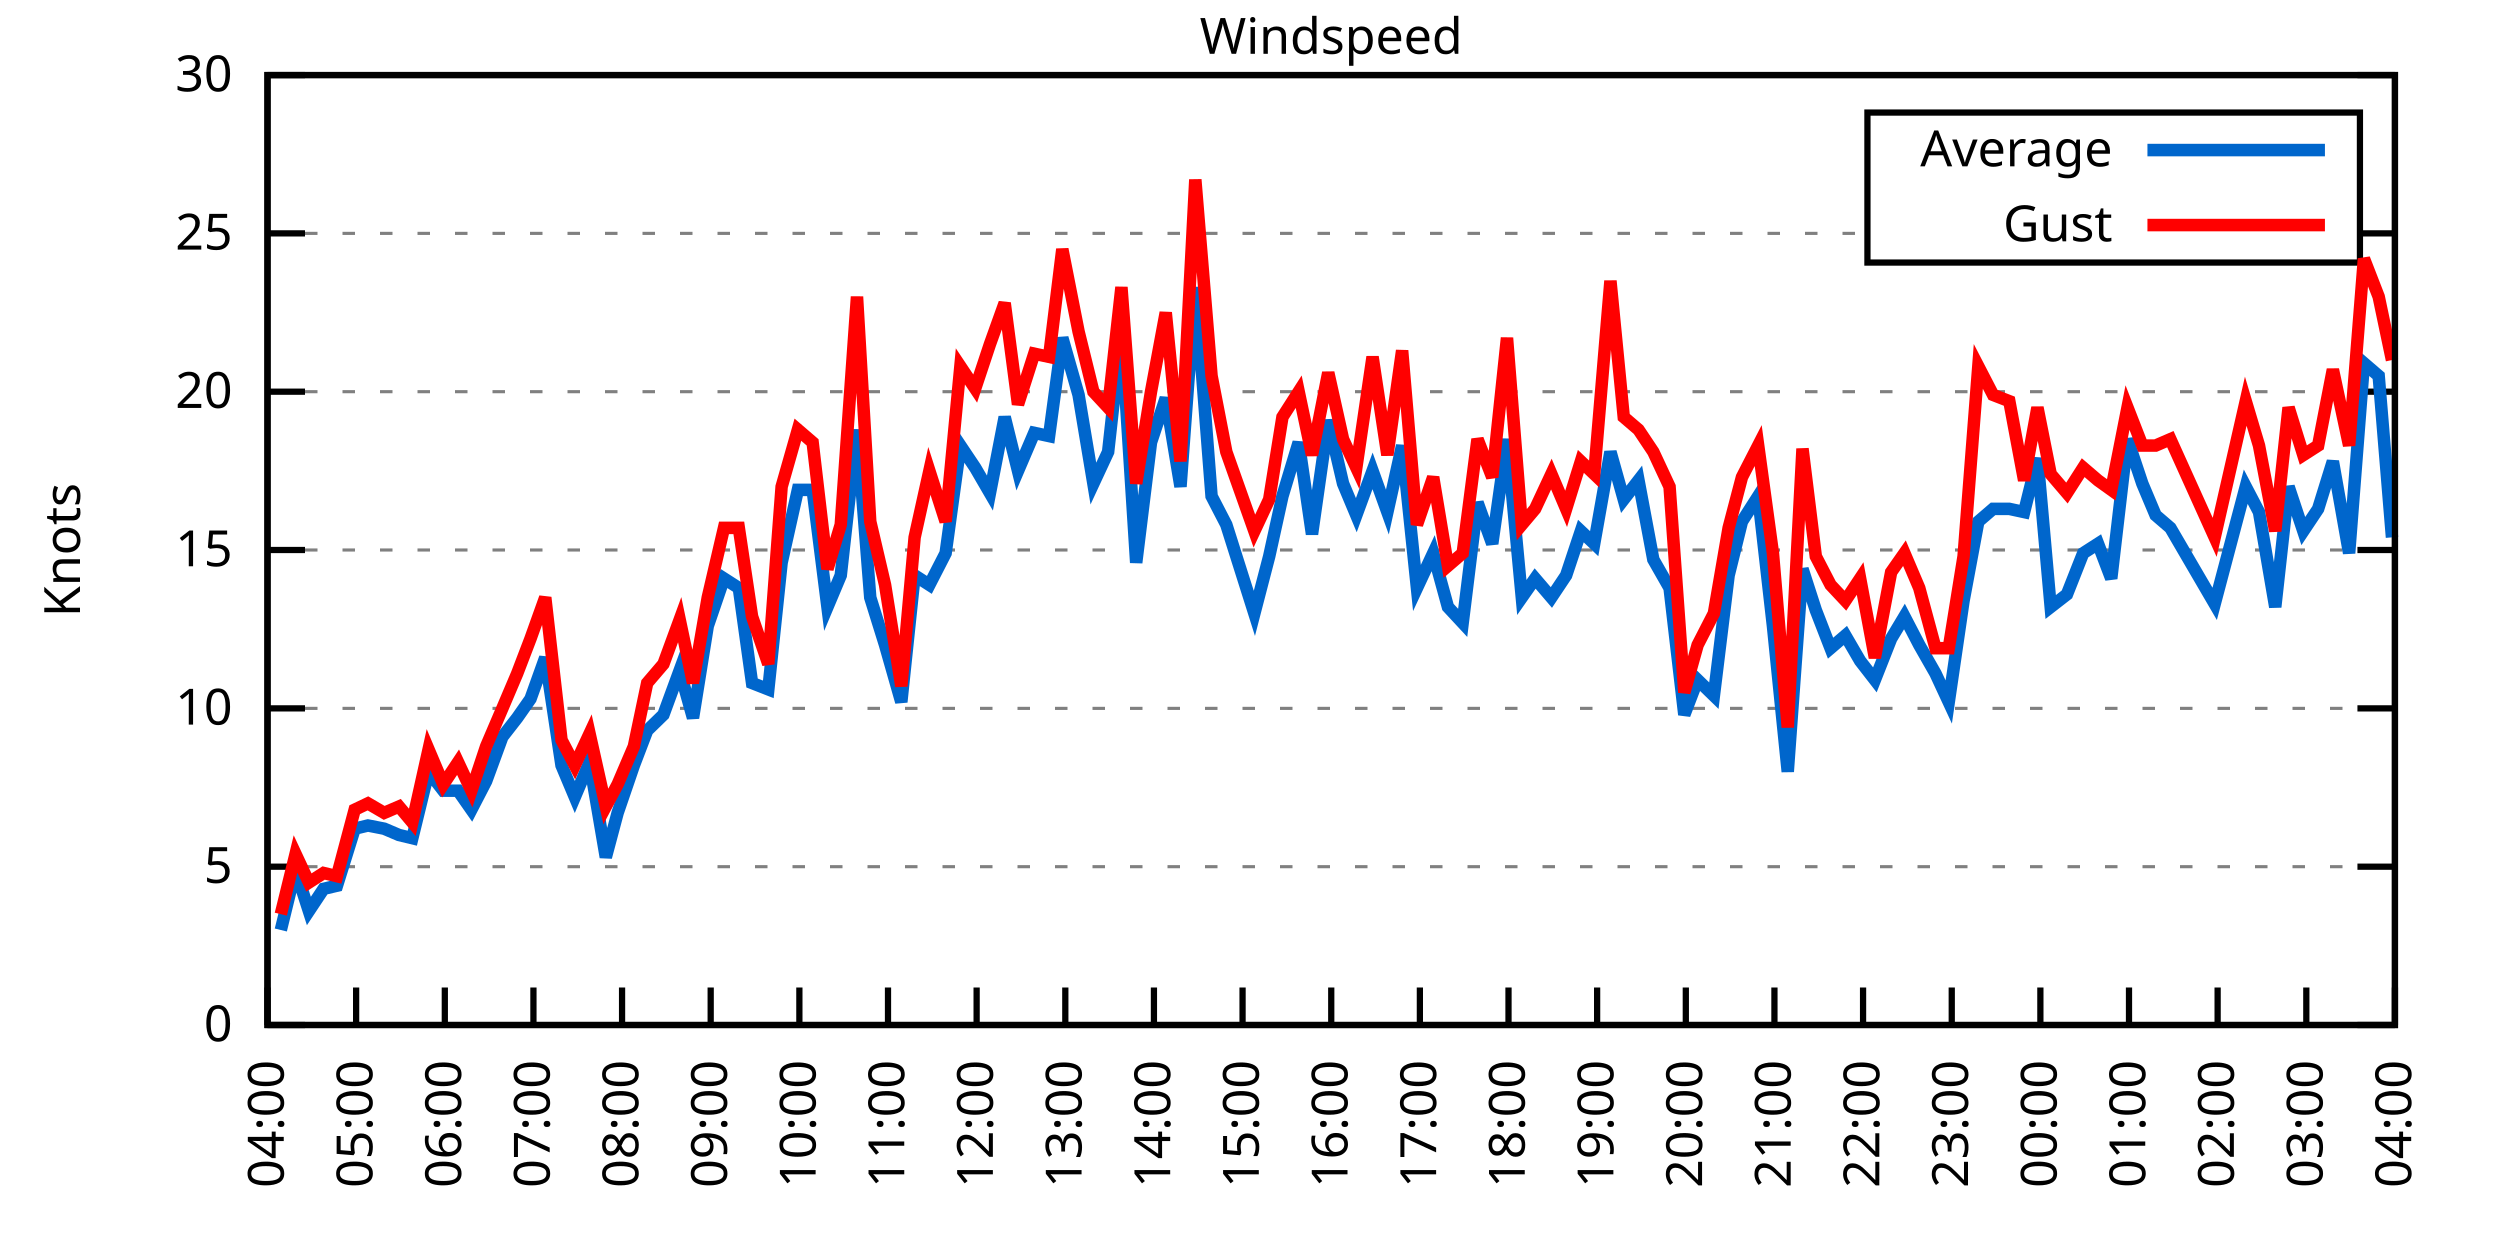
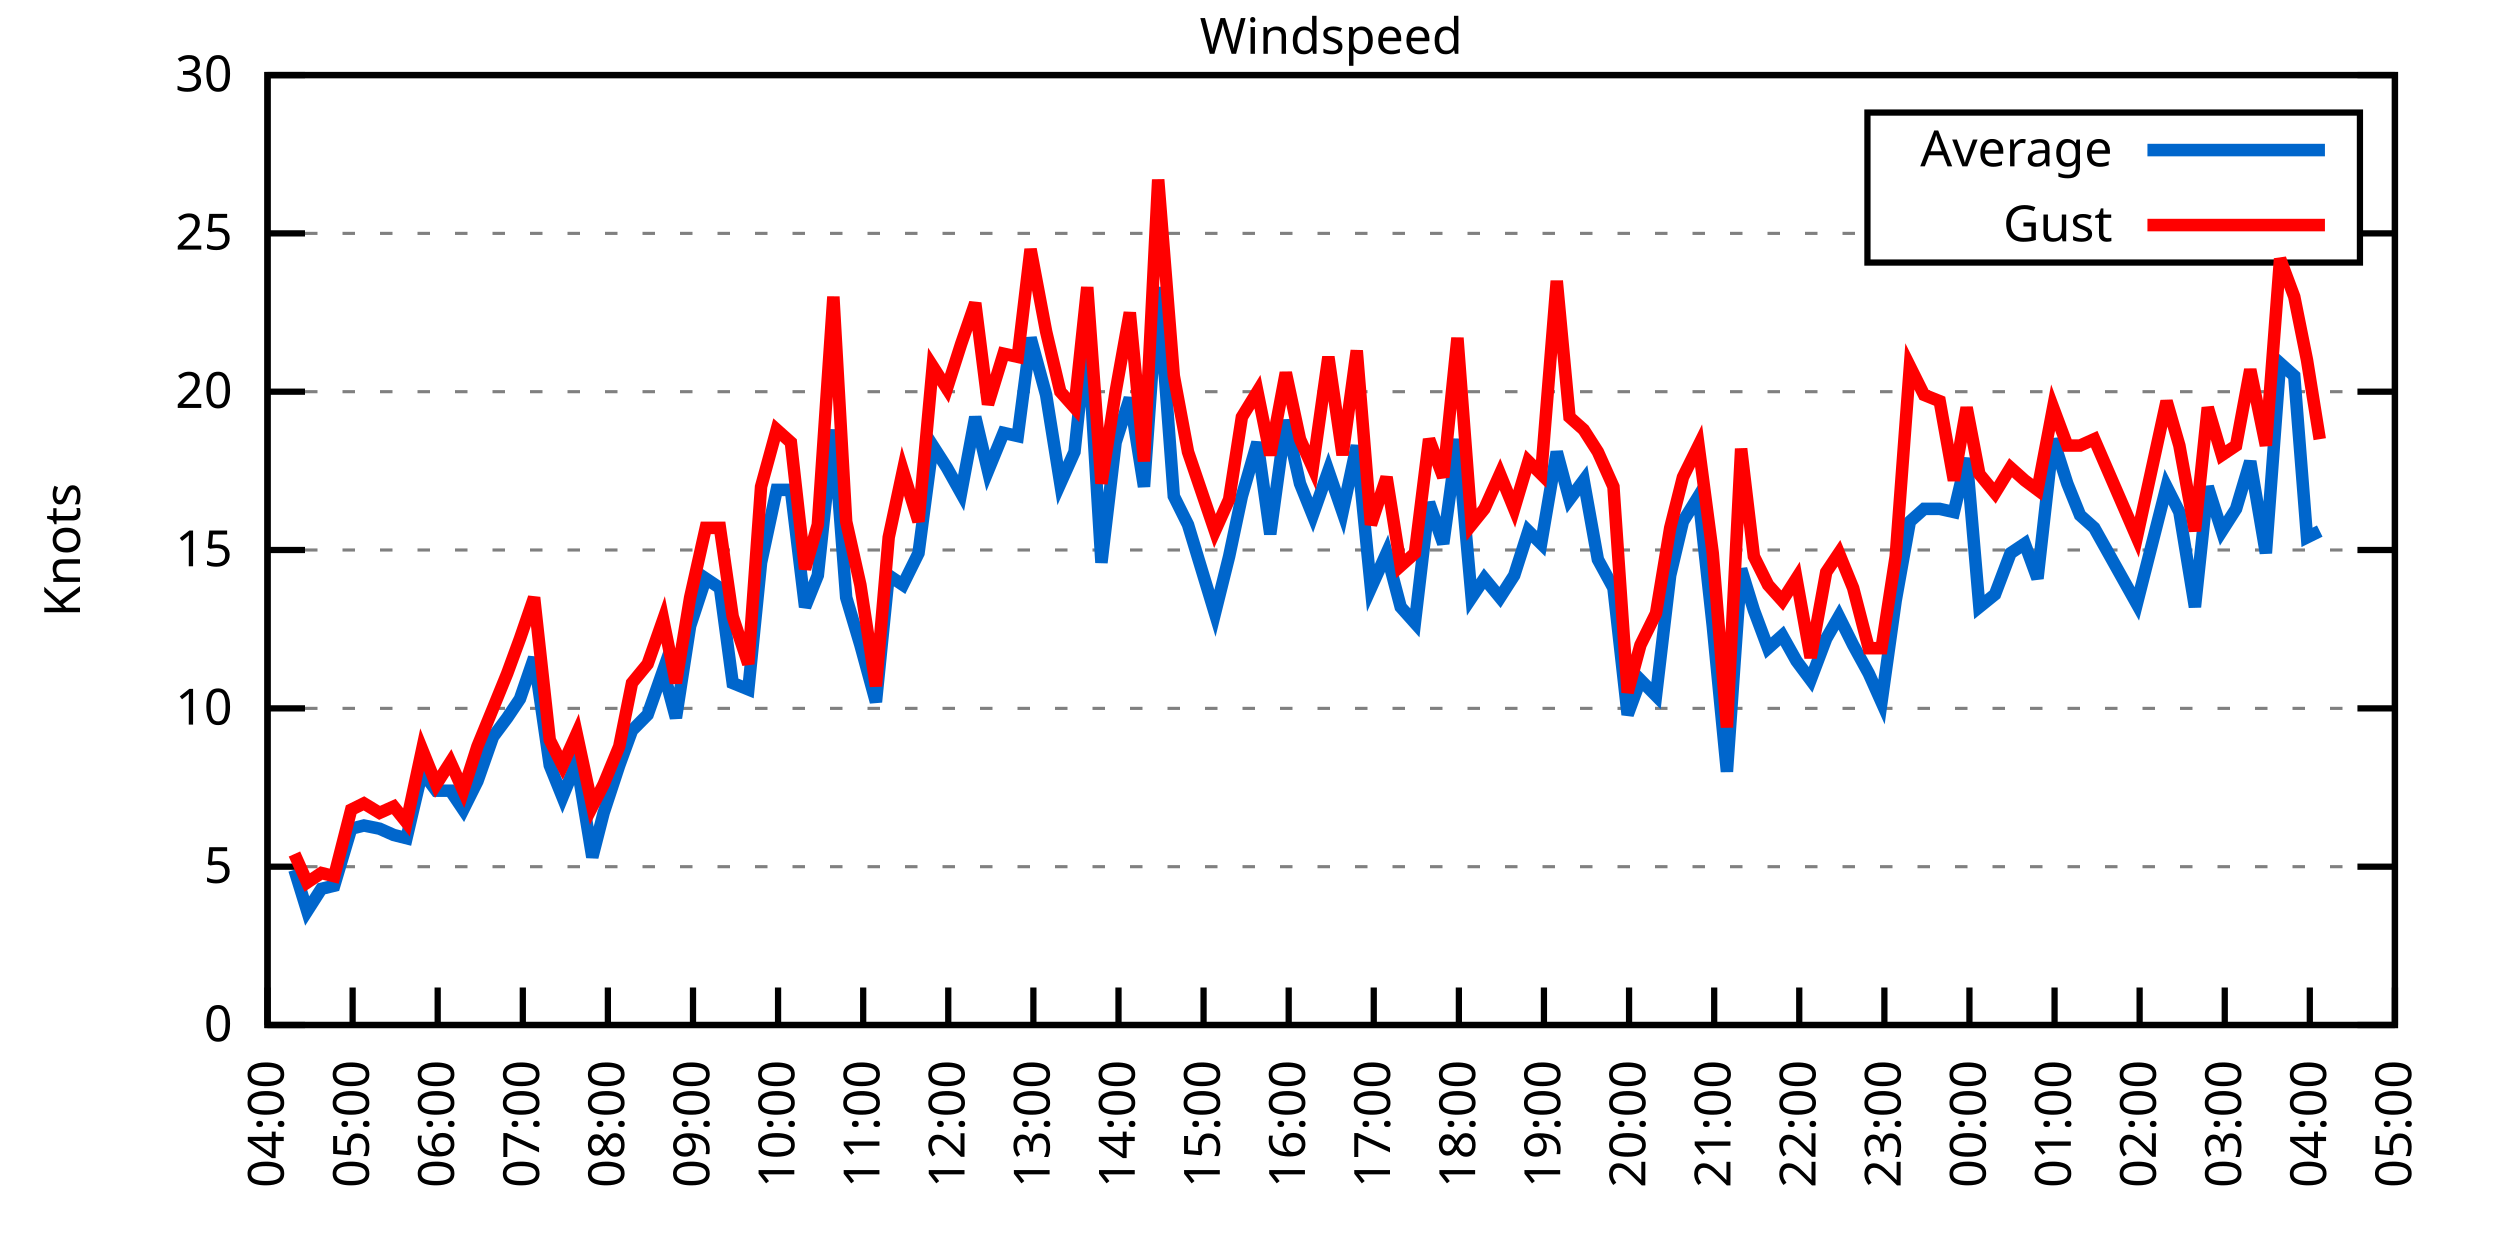
<svg xmlns="http://www.w3.org/2000/svg" xmlns:xlink="http://www.w3.org/1999/xlink" width="400" height="200" viewBox="0 0 400 200">
  <g id="gnuplot_canvas">
    <rect x="0" y="0" width="400" height="200" fill="none" />
    <defs>
      <circle id="gpDot" r="0.5" stroke-width="0.5" stroke="currentColor" />
      <path id="gpPt0" stroke-width="0.333" stroke="currentColor" d="M-1,0 h2 M0,-1 v2" />
      <path id="gpPt1" stroke-width="0.333" stroke="currentColor" d="M-1,-1 L1,1 M1,-1 L-1,1" />
      <path id="gpPt2" stroke-width="0.333" stroke="currentColor" d="M-1,0 L1,0 M0,-1 L0,1 M-1,-1 L1,1 M-1,1 L1,-1" />
      <rect id="gpPt3" stroke-width="0.333" stroke="currentColor" x="-1" y="-1" width="2" height="2" />
      <rect id="gpPt4" stroke-width="0.333" stroke="currentColor" fill="currentColor" x="-1" y="-1" width="2" height="2" />
      <circle id="gpPt5" stroke-width="0.333" stroke="currentColor" cx="0" cy="0" r="1" />
      <use xlink:href="#gpPt5" id="gpPt6" fill="currentColor" stroke="none" />
      <path id="gpPt7" stroke-width="0.333" stroke="currentColor" d="M0,-1.33 L-1.33,0.67 L1.33,0.67 z" />
      <use xlink:href="#gpPt7" id="gpPt8" fill="currentColor" stroke="none" />
      <use xlink:href="#gpPt7" id="gpPt9" stroke="currentColor" transform="rotate(180)" />
      <use xlink:href="#gpPt9" id="gpPt10" fill="currentColor" stroke="none" />
      <use xlink:href="#gpPt3" id="gpPt11" stroke="currentColor" transform="rotate(45)" />
      <use xlink:href="#gpPt11" id="gpPt12" fill="currentColor" stroke="none" />
      <path id="gpPt13" stroke-width="0.333" stroke="currentColor" d="M0,1.330 L1.265,0.411 L0.782,-1.067 L-0.782,-1.076 L-1.265,0.411 z" />
      <use xlink:href="#gpPt13" id="gpPt14" fill="currentColor" stroke="none" />
      <filter id="textbox" filterUnits="objectBoundingBox" x="0" y="0" height="1" width="1">
        <feFlood flood-color="white" flood-opacity="1" result="bgnd" />
        <feComposite in="SourceGraphic" in2="bgnd" operator="atop" />
      </filter>
      <filter id="greybox" filterUnits="objectBoundingBox" x="0" y="0" height="1" width="1">
        <feFlood flood-color="lightgrey" flood-opacity="1" result="grey" />
        <feComposite in="SourceGraphic" in2="grey" operator="atop" />
      </filter>
    </defs>
    <g fill="none" color="white" stroke="currentColor" stroke-width="1.00" stroke-linecap="butt" stroke-linejoin="miter">
</g>
    <g fill="none" color="black" stroke="currentColor" stroke-width="1.00" stroke-linecap="butt" stroke-linejoin="miter">
      <g stroke="none" shape-rendering="crispEdges">
        <polygon fill="rgb(255, 255, 255)" points="42.80,164.00 383.18,164.00 383.18,12.02 42.80,12.02 " />
      </g>
    </g>
    <g fill="none" color="black" stroke="currentColor" stroke-width="1.00" stroke-linecap="butt" stroke-linejoin="miter">
</g>
    <g fill="none" color="black" stroke="black" stroke-width="0.50" stroke-linecap="butt" stroke-linejoin="miter">
</g>
    <g fill="none" color="gray" stroke="currentColor" stroke-width="0.50" stroke-linecap="butt" stroke-linejoin="miter">
      <path stroke="gray" stroke-dasharray="2,4" class="gridline" d="M42.80,164.00 L383.19,164.00  " />
    </g>
    <g fill="none" color="gray" stroke="gray" stroke-width="1.00" stroke-linecap="butt" stroke-linejoin="miter">
</g>
    <g fill="none" color="black" stroke="currentColor" stroke-width="1.00" stroke-linecap="butt" stroke-linejoin="miter">
      <path stroke="black" d="M42.80,164.00 L48.80,164.00 M383.19,164.00 L377.19,164.00  " />
      <g transform="translate(37.20,166.60)" stroke="none" fill="black" font-family="Sans" font-size="8.00" text-anchor="end">
        <text>
          <tspan font-family="Sans"> 0</tspan>
        </text>
      </g>
    </g>
    <g fill="none" color="black" stroke="currentColor" stroke-width="1.00" stroke-linecap="butt" stroke-linejoin="miter">
</g>
    <g fill="none" color="black" stroke="black" stroke-width="0.50" stroke-linecap="butt" stroke-linejoin="miter">
</g>
    <g fill="none" color="gray" stroke="currentColor" stroke-width="0.50" stroke-linecap="butt" stroke-linejoin="miter">
      <path stroke="gray" stroke-dasharray="2,4" class="gridline" d="M42.80,138.67 L383.19,138.67  " />
    </g>
    <g fill="none" color="gray" stroke="gray" stroke-width="1.00" stroke-linecap="butt" stroke-linejoin="miter">
</g>
    <g fill="none" color="black" stroke="currentColor" stroke-width="1.00" stroke-linecap="butt" stroke-linejoin="miter">
      <path stroke="black" d="M42.80,138.67 L48.80,138.67 M383.19,138.67 L377.19,138.67  " />
      <g transform="translate(37.20,141.27)" stroke="none" fill="black" font-family="Sans" font-size="8.00" text-anchor="end">
        <text>
          <tspan font-family="Sans"> 5</tspan>
        </text>
      </g>
    </g>
    <g fill="none" color="black" stroke="currentColor" stroke-width="1.00" stroke-linecap="butt" stroke-linejoin="miter">
</g>
    <g fill="none" color="black" stroke="black" stroke-width="0.50" stroke-linecap="butt" stroke-linejoin="miter">
</g>
    <g fill="none" color="gray" stroke="currentColor" stroke-width="0.50" stroke-linecap="butt" stroke-linejoin="miter">
      <path stroke="gray" stroke-dasharray="2,4" class="gridline" d="M42.80,113.34 L383.19,113.34  " />
    </g>
    <g fill="none" color="gray" stroke="gray" stroke-width="1.00" stroke-linecap="butt" stroke-linejoin="miter">
</g>
    <g fill="none" color="black" stroke="currentColor" stroke-width="1.00" stroke-linecap="butt" stroke-linejoin="miter">
      <path stroke="black" d="M42.80,113.34 L48.80,113.34 M383.19,113.34 L377.19,113.34  " />
      <g transform="translate(37.20,115.94)" stroke="none" fill="black" font-family="Sans" font-size="8.00" text-anchor="end">
        <text>
          <tspan font-family="Sans"> 10</tspan>
        </text>
      </g>
    </g>
    <g fill="none" color="black" stroke="currentColor" stroke-width="1.00" stroke-linecap="butt" stroke-linejoin="miter">
</g>
    <g fill="none" color="black" stroke="black" stroke-width="0.50" stroke-linecap="butt" stroke-linejoin="miter">
</g>
    <g fill="none" color="gray" stroke="currentColor" stroke-width="0.50" stroke-linecap="butt" stroke-linejoin="miter">
      <path stroke="gray" stroke-dasharray="2,4" class="gridline" d="M42.80,88.00 L383.19,88.00  " />
    </g>
    <g fill="none" color="gray" stroke="gray" stroke-width="1.00" stroke-linecap="butt" stroke-linejoin="miter">
</g>
    <g fill="none" color="black" stroke="currentColor" stroke-width="1.00" stroke-linecap="butt" stroke-linejoin="miter">
      <path stroke="black" d="M42.80,88.00 L48.80,88.00 M383.19,88.00 L377.19,88.00  " />
      <g transform="translate(37.20,90.60)" stroke="none" fill="black" font-family="Sans" font-size="8.00" text-anchor="end">
        <text>
          <tspan font-family="Sans"> 15</tspan>
        </text>
      </g>
    </g>
    <g fill="none" color="black" stroke="currentColor" stroke-width="1.00" stroke-linecap="butt" stroke-linejoin="miter">
</g>
    <g fill="none" color="black" stroke="black" stroke-width="0.50" stroke-linecap="butt" stroke-linejoin="miter">
</g>
    <g fill="none" color="gray" stroke="currentColor" stroke-width="0.50" stroke-linecap="butt" stroke-linejoin="miter">
      <path stroke="gray" stroke-dasharray="2,4" class="gridline" d="M42.80,62.67 L383.19,62.67  " />
    </g>
    <g fill="none" color="gray" stroke="gray" stroke-width="1.00" stroke-linecap="butt" stroke-linejoin="miter">
</g>
    <g fill="none" color="black" stroke="currentColor" stroke-width="1.00" stroke-linecap="butt" stroke-linejoin="miter">
      <path stroke="black" d="M42.80,62.67 L48.80,62.67 M383.19,62.67 L377.19,62.67  " />
      <g transform="translate(37.20,65.27)" stroke="none" fill="black" font-family="Sans" font-size="8.00" text-anchor="end">
        <text>
          <tspan font-family="Sans"> 20</tspan>
        </text>
      </g>
    </g>
    <g fill="none" color="black" stroke="currentColor" stroke-width="1.00" stroke-linecap="butt" stroke-linejoin="miter">
</g>
    <g fill="none" color="black" stroke="black" stroke-width="0.50" stroke-linecap="butt" stroke-linejoin="miter">
</g>
    <g fill="none" color="gray" stroke="currentColor" stroke-width="0.50" stroke-linecap="butt" stroke-linejoin="miter">
      <path stroke="gray" stroke-dasharray="2,4" class="gridline" d="M42.80,37.34 L298.79,37.34 M377.59,37.34 L383.19,37.34  " />
    </g>
    <g fill="none" color="gray" stroke="gray" stroke-width="1.00" stroke-linecap="butt" stroke-linejoin="miter">
</g>
    <g fill="none" color="black" stroke="currentColor" stroke-width="1.00" stroke-linecap="butt" stroke-linejoin="miter">
      <path stroke="black" d="M42.80,37.34 L48.80,37.34 M383.19,37.34 L377.19,37.34  " />
      <g transform="translate(37.20,39.94)" stroke="none" fill="black" font-family="Sans" font-size="8.00" text-anchor="end">
        <text>
          <tspan font-family="Sans"> 25</tspan>
        </text>
      </g>
    </g>
    <g fill="none" color="black" stroke="currentColor" stroke-width="1.00" stroke-linecap="butt" stroke-linejoin="miter">
</g>
    <g fill="none" color="black" stroke="black" stroke-width="0.50" stroke-linecap="butt" stroke-linejoin="miter">
</g>
    <g fill="none" color="gray" stroke="currentColor" stroke-width="0.50" stroke-linecap="butt" stroke-linejoin="miter">
      <path stroke="gray" stroke-dasharray="2,4" class="gridline" d="M42.80,12.01 L383.19,12.01  " />
    </g>
    <g fill="none" color="gray" stroke="gray" stroke-width="1.00" stroke-linecap="butt" stroke-linejoin="miter">
</g>
    <g fill="none" color="black" stroke="currentColor" stroke-width="1.00" stroke-linecap="butt" stroke-linejoin="miter">
      <path stroke="black" d="M42.80,12.01 L48.80,12.01 M383.19,12.01 L377.19,12.01  " />
      <g transform="translate(37.20,14.61)" stroke="none" fill="black" font-family="Sans" font-size="8.00" text-anchor="end">
        <text>
          <tspan font-family="Sans"> 30</tspan>
        </text>
      </g>
    </g>
    <g fill="none" color="black" stroke="currentColor" stroke-width="1.00" stroke-linecap="butt" stroke-linejoin="miter">
      <path stroke="black" d="M42.80,164.00 L42.80,158.00  " />
      <g transform="translate(45.40,169.60) rotate(270.00)" stroke="none" fill="black" font-family="Sans" font-size="8.00" text-anchor="end">
        <text>
          <tspan font-family="Sans">04:00</tspan>
        </text>
      </g>
    </g>
    <g fill="none" color="black" stroke="currentColor" stroke-width="1.00" stroke-linecap="butt" stroke-linejoin="miter">
-       <path stroke="black" d="M56.98,164.00 L56.98,158.00  " />
-       <g transform="translate(59.58,169.60) rotate(270.00)" stroke="none" fill="black" font-family="Sans" font-size="8.00" text-anchor="end">
+       <path stroke="black" d="M56.42,164.00 L56.42,158.00  " />
+       <g transform="translate(59.02,169.60) rotate(270.00)" stroke="none" fill="black" font-family="Sans" font-size="8.00" text-anchor="end">
        <text>
          <tspan font-family="Sans">05:00</tspan>
        </text>
      </g>
    </g>
    <g fill="none" color="black" stroke="currentColor" stroke-width="1.00" stroke-linecap="butt" stroke-linejoin="miter">
-       <path stroke="black" d="M71.17,164.00 L71.17,158.00  " />
-       <g transform="translate(73.77,169.60) rotate(270.00)" stroke="none" fill="black" font-family="Sans" font-size="8.00" text-anchor="end">
+       <path stroke="black" d="M70.03,164.00 L70.03,158.00  " />
+       <g transform="translate(72.63,169.60) rotate(270.00)" stroke="none" fill="black" font-family="Sans" font-size="8.00" text-anchor="end">
        <text>
          <tspan font-family="Sans">06:00</tspan>
        </text>
      </g>
    </g>
    <g fill="none" color="black" stroke="currentColor" stroke-width="1.00" stroke-linecap="butt" stroke-linejoin="miter">
-       <path stroke="black" d="M85.35,164.00 L85.35,158.00  " />
-       <g transform="translate(87.95,169.60) rotate(270.00)" stroke="none" fill="black" font-family="Sans" font-size="8.00" text-anchor="end">
+       <path stroke="black" d="M83.65,164.00 L83.65,158.00  " />
+       <g transform="translate(86.25,169.60) rotate(270.00)" stroke="none" fill="black" font-family="Sans" font-size="8.00" text-anchor="end">
        <text>
          <tspan font-family="Sans">07:00</tspan>
        </text>
      </g>
    </g>
    <g fill="none" color="black" stroke="currentColor" stroke-width="1.00" stroke-linecap="butt" stroke-linejoin="miter">
-       <path stroke="black" d="M99.53,164.00 L99.53,158.00  " />
-       <g transform="translate(102.13,169.60) rotate(270.00)" stroke="none" fill="black" font-family="Sans" font-size="8.00" text-anchor="end">
+       <path stroke="black" d="M97.26,164.00 L97.26,158.00  " />
+       <g transform="translate(99.86,169.60) rotate(270.00)" stroke="none" fill="black" font-family="Sans" font-size="8.00" text-anchor="end">
        <text>
          <tspan font-family="Sans">08:00</tspan>
        </text>
      </g>
    </g>
    <g fill="none" color="black" stroke="currentColor" stroke-width="1.00" stroke-linecap="butt" stroke-linejoin="miter">
-       <path stroke="black" d="M113.71,164.00 L113.71,158.00  " />
-       <g transform="translate(116.31,169.60) rotate(270.00)" stroke="none" fill="black" font-family="Sans" font-size="8.00" text-anchor="end">
+       <path stroke="black" d="M110.88,164.00 L110.88,158.00  " />
+       <g transform="translate(113.48,169.60) rotate(270.00)" stroke="none" fill="black" font-family="Sans" font-size="8.00" text-anchor="end">
        <text>
          <tspan font-family="Sans">09:00</tspan>
        </text>
      </g>
    </g>
    <g fill="none" color="black" stroke="currentColor" stroke-width="1.00" stroke-linecap="butt" stroke-linejoin="miter">
-       <path stroke="black" d="M127.90,164.00 L127.90,158.00  " />
-       <g transform="translate(130.50,169.60) rotate(270.00)" stroke="none" fill="black" font-family="Sans" font-size="8.00" text-anchor="end">
+       <path stroke="black" d="M124.49,164.00 L124.49,158.00  " />
+       <g transform="translate(127.09,169.60) rotate(270.00)" stroke="none" fill="black" font-family="Sans" font-size="8.00" text-anchor="end">
        <text>
          <tspan font-family="Sans">10:00</tspan>
        </text>
      </g>
    </g>
    <g fill="none" color="black" stroke="currentColor" stroke-width="1.00" stroke-linecap="butt" stroke-linejoin="miter">
-       <path stroke="black" d="M142.08,164.00 L142.08,158.00  " />
-       <g transform="translate(144.68,169.60) rotate(270.00)" stroke="none" fill="black" font-family="Sans" font-size="8.00" text-anchor="end">
+       <path stroke="black" d="M138.11,164.00 L138.11,158.00  " />
+       <g transform="translate(140.71,169.60) rotate(270.00)" stroke="none" fill="black" font-family="Sans" font-size="8.00" text-anchor="end">
        <text>
          <tspan font-family="Sans">11:00</tspan>
        </text>
      </g>
    </g>
    <g fill="none" color="black" stroke="currentColor" stroke-width="1.00" stroke-linecap="butt" stroke-linejoin="miter">
-       <path stroke="black" d="M156.26,164.00 L156.26,158.00  " />
-       <g transform="translate(158.86,169.60) rotate(270.00)" stroke="none" fill="black" font-family="Sans" font-size="8.00" text-anchor="end">
+       <path stroke="black" d="M151.72,164.00 L151.72,158.00  " />
+       <g transform="translate(154.32,169.60) rotate(270.00)" stroke="none" fill="black" font-family="Sans" font-size="8.00" text-anchor="end">
        <text>
          <tspan font-family="Sans">12:00</tspan>
        </text>
      </g>
    </g>
    <g fill="none" color="black" stroke="currentColor" stroke-width="1.00" stroke-linecap="butt" stroke-linejoin="miter">
-       <path stroke="black" d="M170.45,164.00 L170.45,158.00  " />
-       <g transform="translate(173.05,169.60) rotate(270.00)" stroke="none" fill="black" font-family="Sans" font-size="8.00" text-anchor="end">
+       <path stroke="black" d="M165.34,164.00 L165.34,158.00  " />
+       <g transform="translate(167.94,169.60) rotate(270.00)" stroke="none" fill="black" font-family="Sans" font-size="8.00" text-anchor="end">
        <text>
          <tspan font-family="Sans">13:00</tspan>
        </text>
      </g>
    </g>
    <g fill="none" color="black" stroke="currentColor" stroke-width="1.00" stroke-linecap="butt" stroke-linejoin="miter">
-       <path stroke="black" d="M184.63,164.00 L184.63,158.00  " />
-       <g transform="translate(187.23,169.60) rotate(270.00)" stroke="none" fill="black" font-family="Sans" font-size="8.00" text-anchor="end">
+       <path stroke="black" d="M178.96,164.00 L178.96,158.00  " />
+       <g transform="translate(181.56,169.60) rotate(270.00)" stroke="none" fill="black" font-family="Sans" font-size="8.00" text-anchor="end">
        <text>
          <tspan font-family="Sans">14:00</tspan>
        </text>
      </g>
    </g>
    <g fill="none" color="black" stroke="currentColor" stroke-width="1.00" stroke-linecap="butt" stroke-linejoin="miter">
-       <path stroke="black" d="M198.81,164.00 L198.81,158.00  " />
-       <g transform="translate(201.41,169.60) rotate(270.00)" stroke="none" fill="black" font-family="Sans" font-size="8.00" text-anchor="end">
+       <path stroke="black" d="M192.57,164.00 L192.57,158.00  " />
+       <g transform="translate(195.17,169.60) rotate(270.00)" stroke="none" fill="black" font-family="Sans" font-size="8.00" text-anchor="end">
        <text>
          <tspan font-family="Sans">15:00</tspan>
        </text>
      </g>
    </g>
    <g fill="none" color="black" stroke="currentColor" stroke-width="1.00" stroke-linecap="butt" stroke-linejoin="miter">
-       <path stroke="black" d="M213.00,164.00 L213.00,158.00  " />
-       <g transform="translate(215.60,169.60) rotate(270.00)" stroke="none" fill="black" font-family="Sans" font-size="8.00" text-anchor="end">
+       <path stroke="black" d="M206.19,164.00 L206.19,158.00  " />
+       <g transform="translate(208.79,169.60) rotate(270.00)" stroke="none" fill="black" font-family="Sans" font-size="8.00" text-anchor="end">
        <text>
          <tspan font-family="Sans">16:00</tspan>
        </text>
      </g>
    </g>
    <g fill="none" color="black" stroke="currentColor" stroke-width="1.00" stroke-linecap="butt" stroke-linejoin="miter">
-       <path stroke="black" d="M227.18,164.00 L227.18,158.00  " />
-       <g transform="translate(229.78,169.60) rotate(270.00)" stroke="none" fill="black" font-family="Sans" font-size="8.00" text-anchor="end">
+       <path stroke="black" d="M219.80,164.00 L219.80,158.00  " />
+       <g transform="translate(222.40,169.60) rotate(270.00)" stroke="none" fill="black" font-family="Sans" font-size="8.00" text-anchor="end">
        <text>
          <tspan font-family="Sans">17:00</tspan>
        </text>
      </g>
    </g>
    <g fill="none" color="black" stroke="currentColor" stroke-width="1.00" stroke-linecap="butt" stroke-linejoin="miter">
-       <path stroke="black" d="M241.36,164.00 L241.36,158.00  " />
-       <g transform="translate(243.96,169.60) rotate(270.00)" stroke="none" fill="black" font-family="Sans" font-size="8.00" text-anchor="end">
+       <path stroke="black" d="M233.42,164.00 L233.42,158.00  " />
+       <g transform="translate(236.02,169.60) rotate(270.00)" stroke="none" fill="black" font-family="Sans" font-size="8.00" text-anchor="end">
        <text>
          <tspan font-family="Sans">18:00</tspan>
        </text>
      </g>
    </g>
    <g fill="none" color="black" stroke="currentColor" stroke-width="1.00" stroke-linecap="butt" stroke-linejoin="miter">
-       <path stroke="black" d="M255.54,164.00 L255.54,158.00  " />
-       <g transform="translate(258.14,169.60) rotate(270.00)" stroke="none" fill="black" font-family="Sans" font-size="8.00" text-anchor="end">
+       <path stroke="black" d="M247.03,164.00 L247.03,158.00  " />
+       <g transform="translate(249.63,169.60) rotate(270.00)" stroke="none" fill="black" font-family="Sans" font-size="8.00" text-anchor="end">
        <text>
          <tspan font-family="Sans">19:00</tspan>
        </text>
      </g>
    </g>
    <g fill="none" color="black" stroke="currentColor" stroke-width="1.00" stroke-linecap="butt" stroke-linejoin="miter">
-       <path stroke="black" d="M269.73,164.00 L269.73,158.00  " />
-       <g transform="translate(272.33,169.60) rotate(270.00)" stroke="none" fill="black" font-family="Sans" font-size="8.00" text-anchor="end">
+       <path stroke="black" d="M260.65,164.00 L260.65,158.00  " />
+       <g transform="translate(263.25,169.60) rotate(270.00)" stroke="none" fill="black" font-family="Sans" font-size="8.00" text-anchor="end">
        <text>
          <tspan font-family="Sans">20:00</tspan>
        </text>
      </g>
    </g>
    <g fill="none" color="black" stroke="currentColor" stroke-width="1.00" stroke-linecap="butt" stroke-linejoin="miter">
-       <path stroke="black" d="M283.91,164.00 L283.91,158.00  " />
-       <g transform="translate(286.51,169.60) rotate(270.00)" stroke="none" fill="black" font-family="Sans" font-size="8.00" text-anchor="end">
+       <path stroke="black" d="M274.27,164.00 L274.27,158.00  " />
+       <g transform="translate(276.87,169.60) rotate(270.00)" stroke="none" fill="black" font-family="Sans" font-size="8.00" text-anchor="end">
        <text>
          <tspan font-family="Sans">21:00</tspan>
        </text>
      </g>
    </g>
    <g fill="none" color="black" stroke="currentColor" stroke-width="1.00" stroke-linecap="butt" stroke-linejoin="miter">
-       <path stroke="black" d="M298.09,164.00 L298.09,158.00  " />
-       <g transform="translate(300.69,169.60) rotate(270.00)" stroke="none" fill="black" font-family="Sans" font-size="8.00" text-anchor="end">
+       <path stroke="black" d="M287.88,164.00 L287.88,158.00  " />
+       <g transform="translate(290.48,169.60) rotate(270.00)" stroke="none" fill="black" font-family="Sans" font-size="8.00" text-anchor="end">
        <text>
          <tspan font-family="Sans">22:00</tspan>
        </text>
      </g>
    </g>
    <g fill="none" color="black" stroke="currentColor" stroke-width="1.00" stroke-linecap="butt" stroke-linejoin="miter">
-       <path stroke="black" d="M312.28,164.00 L312.28,158.00  " />
-       <g transform="translate(314.88,169.60) rotate(270.00)" stroke="none" fill="black" font-family="Sans" font-size="8.00" text-anchor="end">
+       <path stroke="black" d="M301.50,164.00 L301.50,158.00  " />
+       <g transform="translate(304.10,169.60) rotate(270.00)" stroke="none" fill="black" font-family="Sans" font-size="8.00" text-anchor="end">
        <text>
          <tspan font-family="Sans">23:00</tspan>
        </text>
      </g>
    </g>
    <g fill="none" color="black" stroke="currentColor" stroke-width="1.00" stroke-linecap="butt" stroke-linejoin="miter">
-       <path stroke="black" d="M326.46,164.00 L326.46,158.00  " />
-       <g transform="translate(329.06,169.60) rotate(270.00)" stroke="none" fill="black" font-family="Sans" font-size="8.00" text-anchor="end">
+       <path stroke="black" d="M315.11,164.00 L315.11,158.00  " />
+       <g transform="translate(317.71,169.60) rotate(270.00)" stroke="none" fill="black" font-family="Sans" font-size="8.00" text-anchor="end">
        <text>
          <tspan font-family="Sans">00:00</tspan>
        </text>
      </g>
    </g>
    <g fill="none" color="black" stroke="currentColor" stroke-width="1.00" stroke-linecap="butt" stroke-linejoin="miter">
-       <path stroke="black" d="M340.64,164.00 L340.64,158.00  " />
-       <g transform="translate(343.24,169.60) rotate(270.00)" stroke="none" fill="black" font-family="Sans" font-size="8.00" text-anchor="end">
+       <path stroke="black" d="M328.73,164.00 L328.73,158.00  " />
+       <g transform="translate(331.33,169.60) rotate(270.00)" stroke="none" fill="black" font-family="Sans" font-size="8.00" text-anchor="end">
        <text>
          <tspan font-family="Sans">01:00</tspan>
        </text>
      </g>
    </g>
    <g fill="none" color="black" stroke="currentColor" stroke-width="1.00" stroke-linecap="butt" stroke-linejoin="miter">
-       <path stroke="black" d="M354.82,164.00 L354.82,158.00  " />
-       <g transform="translate(357.42,169.60) rotate(270.00)" stroke="none" fill="black" font-family="Sans" font-size="8.00" text-anchor="end">
+       <path stroke="black" d="M342.34,164.00 L342.34,158.00  " />
+       <g transform="translate(344.94,169.60) rotate(270.00)" stroke="none" fill="black" font-family="Sans" font-size="8.00" text-anchor="end">
        <text>
          <tspan font-family="Sans">02:00</tspan>
        </text>
      </g>
    </g>
    <g fill="none" color="black" stroke="currentColor" stroke-width="1.00" stroke-linecap="butt" stroke-linejoin="miter">
-       <path stroke="black" d="M369.01,164.00 L369.01,158.00  " />
-       <g transform="translate(371.61,169.60) rotate(270.00)" stroke="none" fill="black" font-family="Sans" font-size="8.00" text-anchor="end">
+       <path stroke="black" d="M355.96,164.00 L355.96,158.00  " />
+       <g transform="translate(358.56,169.60) rotate(270.00)" stroke="none" fill="black" font-family="Sans" font-size="8.00" text-anchor="end">
        <text>
          <tspan font-family="Sans">03:00</tspan>
+         </text>
+       </g>
+     </g>
+     <g fill="none" color="black" stroke="currentColor" stroke-width="1.00" stroke-linecap="butt" stroke-linejoin="miter">
+       <path stroke="black" d="M369.57,164.00 L369.57,158.00  " />
+       <g transform="translate(372.17,169.60) rotate(270.00)" stroke="none" fill="black" font-family="Sans" font-size="8.00" text-anchor="end">
+         <text>
+           <tspan font-family="Sans">04:00</tspan>
        </text>
      </g>
    </g>
    <g fill="none" color="black" stroke="currentColor" stroke-width="1.00" stroke-linecap="butt" stroke-linejoin="miter">
      <path stroke="black" d="M383.19,164.00 L383.19,158.00  " />
      <g transform="translate(385.79,169.60) rotate(270.00)" stroke="none" fill="black" font-family="Sans" font-size="8.00" text-anchor="end">
        <text>
-           <tspan font-family="Sans">04:00</tspan>
+           <tspan font-family="Sans">05:00</tspan>
        </text>
      </g>
    </g>
    <g fill="none" color="black" stroke="currentColor" stroke-width="1.00" stroke-linecap="butt" stroke-linejoin="miter">
</g>
    <g fill="none" color="black" stroke="currentColor" stroke-width="1.00" stroke-linecap="butt" stroke-linejoin="miter">
      <path stroke="black" d="M42.80,12.01 L42.80,164.00 L383.19,164.00 L383.19,12.01 L42.80,12.01 Z  " />
    </g>
    <g fill="none" color="black" stroke="currentColor" stroke-width="1.00" stroke-linecap="butt" stroke-linejoin="miter">
</g>
    <g fill="none" color="black" stroke="currentColor" stroke-width="1.00" stroke-linecap="butt" stroke-linejoin="miter">
      <path stroke="black" d="M298.79,42.01 L298.79,18.01 L377.59,18.01 L377.59,42.01 L298.79,42.01 Z  " />
    </g>
    <g id="Windspeed_plot_1">
      <g fill="none" color="white" stroke="black" stroke-width="2.00" stroke-linecap="butt" stroke-linejoin="miter">
</g>
      <g fill="none" color="black" stroke="currentColor" stroke-width="2.00" stroke-linecap="butt" stroke-linejoin="miter">
        <g transform="translate(337.99,26.61)" stroke="none" fill="black" font-family="Sans" font-size="8.00" text-anchor="end">
          <text>
            <tspan font-family="Sans">Average</tspan>
          </text>
        </g>
      </g>
      <g fill="none" color="black" stroke="currentColor" stroke-width="2.00" stroke-linecap="butt" stroke-linejoin="miter">
-         <path stroke="rgb(  0, 102, 204)" d="M343.59,24.01 L371.99,24.01 M44.93,148.80 L47.29,139.17 L49.42,145.76 L51.78,142.21 L53.91,141.71 L56.75,132.59   L58.87,132.08 L61.47,132.59 L63.84,133.60 L65.97,134.11 L68.57,123.47 L70.93,126.51 L73.29,126.51 L75.42,129.55   L77.78,124.99 L80.38,117.90 L82.75,114.86 L84.88,111.82 L87.24,105.23 L89.84,122.46 L91.97,127.52 L94.33,121.95   L96.93,137.15 L98.82,130.06 L101.42,122.46 L103.55,116.88 L106.15,114.35 L108.75,107.26 L110.88,114.86 L113.24,100.16   L115.84,92.56 L118.21,94.08 L120.33,109.28 L122.93,110.30 L125.06,90.03 L127.66,78.38 L130.02,78.38 L132.39,97.12   L134.52,92.06 L137.12,68.75 L139.24,95.60 L141.61,103.20 L144.21,112.32 L146.34,92.06 L148.70,93.58 L151.30,88.51   L153.66,71.29 L156.03,74.83 L158.39,78.89 L160.75,66.73 L162.88,75.34 L165.48,69.26 L167.85,69.77 L169.97,54.06   L172.57,63.18 L174.94,77.37 L177.30,72.30 L179.43,53.05 L181.79,90.03 L184.16,70.78 L186.52,63.69 L188.88,77.87   L191.25,45.95 L193.85,79.39 L196.21,83.95 L200.70,98.14 L203.07,89.02 L205.19,79.39 L207.79,70.78 L209.92,85.47   L212.52,67.23 L214.89,77.37 L217.01,82.43 L219.61,75.34 L221.98,81.93 L224.34,71.29 L226.71,94.08 L229.31,88.51   L231.67,97.12 L234.03,99.66 L236.40,80.41 L238.76,86.99 L241.12,70.27 L243.49,95.60 L245.62,92.56 L248.22,95.60   L250.58,92.06 L252.94,84.97 L255.07,86.99 L257.67,72.30 L259.80,79.90 L262.16,76.86 L264.53,89.52 L267.13,94.08   L269.49,114.35 L271.62,108.78 L274.22,111.31 L276.58,92.06 L278.71,83.45 L281.31,79.39 L283.67,100.16 L286.04,123.47   L288.40,91.04 L290.53,97.63 L292.89,103.71 L295.26,101.68 L297.62,105.74 L299.98,108.78 L302.58,102.19 L304.71,98.64   L307.08,103.20 L309.68,107.76 L311.80,112.32 L314.17,96.11 L316.53,83.45 L318.89,81.42 L321.49,81.42 L323.86,81.93   L325.99,73.31 L328.11,97.12 L330.71,95.10 L333.31,88.51 L335.68,86.99 L337.80,92.56 L340.40,70.27 L342.77,77.37   L344.90,82.43 L347.26,84.46 L354.35,96.62 L359.32,77.87 L361.44,81.93 L364.04,97.12 L366.17,77.87 L368.53,84.97   L370.90,81.42 L373.26,73.82 L375.86,88.51 L378.23,58.11 L380.59,60.14 L382.72,85.98  " />
+         <path stroke="rgb(  0, 102, 204)" d="M343.59,24.01 L371.99,24.01 M47.11,139.17 L49.15,145.76 L51.42,142.21 L53.47,141.71 L56.19,132.59 L58.23,132.08   L60.73,132.59 L63.00,133.60 L65.04,134.11 L67.54,123.47 L69.80,126.51 L72.07,126.51 L74.12,129.55 L76.39,124.99   L78.88,117.90 L81.15,114.86 L83.19,111.82 L85.46,105.23 L87.96,122.46 L90.00,127.52 L92.27,121.95 L94.77,137.15   L96.58,130.06 L99.08,122.46 L101.12,116.88 L103.62,114.35 L106.11,107.26 L108.15,114.86 L110.42,100.16 L112.92,92.56   L115.19,94.08 L117.23,109.28 L119.73,110.30 L121.77,90.03 L124.27,78.38 L126.54,78.38 L128.81,97.12 L130.85,92.06   L133.34,68.75 L135.39,95.60 L137.66,103.20 L140.15,112.32 L142.19,92.06 L144.46,93.58 L146.96,88.51 L149.23,71.29   L151.50,74.83 L153.77,78.89 L156.04,66.73 L158.08,75.34 L160.57,69.26 L162.84,69.77 L164.89,54.06 L167.38,63.18   L169.65,77.37 L171.92,72.30 L173.96,53.05 L176.23,90.03 L178.50,70.78 L180.77,63.69 L183.04,77.87 L185.31,45.95   L187.81,79.39 L190.08,83.95 L194.39,98.14 L196.66,89.02 L198.70,79.39 L201.19,70.78 L203.24,85.47 L205.73,67.23   L208.00,77.37 L210.04,82.43 L212.54,75.34 L214.81,81.93 L217.08,71.29 L219.35,94.08 L221.85,88.51 L224.11,97.12   L226.38,99.66 L228.65,80.41 L230.92,86.99 L233.19,70.27 L235.46,95.60 L237.50,92.56 L240.00,95.60 L242.27,92.06   L244.54,84.97 L246.58,86.99 L249.08,72.30 L251.12,79.90 L253.39,76.86 L255.66,89.52 L258.15,94.08 L260.42,114.35   L262.47,108.78 L264.96,111.31 L267.23,92.06 L269.27,83.45 L271.77,79.39 L274.04,100.16 L276.31,123.47 L278.58,91.04   L280.62,97.63 L282.89,103.71 L285.16,101.68 L287.43,105.74 L289.70,108.78 L292.19,102.19 L294.23,98.64 L296.50,103.20   L299.00,107.76 L301.04,112.32 L303.31,96.11 L305.58,83.45 L307.85,81.42 L310.35,81.42 L312.62,81.93 L314.66,73.31   L316.70,97.12 L319.20,95.10 L321.69,88.51 L323.96,86.99 L326.00,92.56 L328.50,70.27 L330.77,77.37 L332.81,82.43   L335.08,84.46 L341.89,96.62 L346.65,77.87 L348.70,81.93 L351.19,97.12 L353.24,77.87 L355.50,84.97 L357.77,81.42   L360.04,73.82 L362.54,88.51 L364.81,58.11 L367.08,60.14 L369.12,85.98 L371.16,84.97  " />
      </g>
    </g>
    <g id="Windspeed_plot_2">
      <g fill="none" color="black" stroke="currentColor" stroke-width="2.00" stroke-linecap="butt" stroke-linejoin="miter">
        <g transform="translate(337.99,38.61)" stroke="none" fill="black" font-family="Sans" font-size="8.00" text-anchor="end">
          <text>
            <tspan font-family="Sans">Gust</tspan>
          </text>
        </g>
      </g>
      <g fill="none" color="black" stroke="currentColor" stroke-width="2.00" stroke-linecap="butt" stroke-linejoin="miter">
-         <path stroke="rgb(255,   0,   0)" d="M343.59,36.01 L371.99,36.01 M44.93,146.27 L47.29,136.64 L49.42,141.20 L51.78,139.68 L53.91,140.19 L56.75,129.55   L58.87,128.54 L61.47,130.06 L63.84,129.04 L65.97,131.58 L68.57,119.92 L70.93,125.50 L73.29,121.95 L75.42,126.51   L77.78,119.42 L80.38,113.34 L82.75,107.76 L84.88,102.19 L87.24,95.60 L89.84,118.40 L91.97,122.46 L94.33,117.39   L96.93,129.04 L98.82,125.50 L101.42,119.42 L103.55,109.28 L106.15,106.24 L108.75,99.15 L110.88,109.28 L113.24,95.60   L115.84,84.46 L118.21,84.46 L120.33,98.64 L122.93,106.24 L125.06,77.87 L127.66,68.75 L130.02,70.78 L132.39,91.04   L134.52,83.95 L137.12,47.47 L139.24,83.45 L141.61,93.58 L144.21,109.79 L146.34,85.98 L148.70,75.34 L151.30,83.45   L153.66,58.62 L156.03,62.17 L158.39,55.07 L160.75,48.49 L162.88,64.70 L165.48,56.59 L167.85,57.10 L169.97,39.87   L172.57,53.05 L174.94,62.67 L177.30,65.21 L179.43,45.95 L181.79,77.37 L184.16,62.67 L186.52,50.01 L188.88,73.82   L191.25,28.73 L193.85,60.14 L196.21,72.30 L200.70,84.97 L203.07,79.90 L205.19,66.73 L207.79,62.67 L209.92,72.81   L212.52,59.63 L214.89,70.27 L217.01,74.83 L219.61,57.10 L221.98,72.81 L224.34,56.09 L226.71,83.95 L229.31,76.35   L231.67,90.54 L234.03,88.51 L236.40,70.27 L238.76,76.35 L241.12,54.06 L243.49,83.95 L245.62,81.42 L248.22,75.85   L250.58,81.42 L252.94,73.82 L255.07,75.85 L257.67,44.94 L259.80,66.73 L262.16,68.75 L264.53,72.30 L267.13,77.87   L269.49,110.80 L271.62,103.20 L274.22,98.14 L276.58,84.46 L278.71,76.35 L281.31,71.29 L283.67,88.51 L286.04,116.38   L288.40,71.79 L290.53,89.02 L292.89,93.58 L295.26,96.11 L297.62,92.56 L299.98,105.23 L302.58,91.55 L304.71,88.51   L307.08,94.08 L309.68,103.71 L311.80,103.71 L314.17,89.02 L316.53,58.62 L318.89,63.18 L321.49,64.19 L323.86,76.86   L325.99,65.21 L328.11,75.85 L330.71,78.89 L333.31,74.83 L335.68,76.86 L337.80,78.38 L340.40,65.21 L342.77,71.29   L344.90,71.29 L347.26,70.27 L354.35,85.98 L359.32,64.19 L361.44,71.29 L364.04,84.97 L366.17,65.21 L368.53,72.81   L370.90,71.29 L373.26,59.13 L375.86,71.29 L378.23,41.39 L380.59,47.47 L382.72,57.61  " />
+         <path stroke="rgb(255,   0,   0)" d="M343.59,36.01 L371.99,36.01 M47.11,136.64 L49.15,141.20 L51.42,139.68 L53.47,140.19 L56.19,129.55 L58.23,128.54   L60.73,130.06 L63.00,129.04 L65.04,131.58 L67.54,119.92 L69.80,125.50 L72.07,121.95 L74.12,126.51 L76.39,119.42   L78.88,113.34 L81.15,107.76 L83.19,102.19 L85.46,95.60 L87.96,118.40 L90.00,122.46 L92.27,117.39 L94.77,129.04   L96.58,125.50 L99.08,119.42 L101.12,109.28 L103.62,106.24 L106.11,99.15 L108.15,109.28 L110.42,95.60 L112.92,84.46   L115.19,84.46 L117.23,98.64 L119.73,106.24 L121.77,77.87 L124.27,68.75 L126.54,70.78 L128.81,91.04 L130.85,83.95   L133.34,47.47 L135.39,83.45 L137.66,93.58 L140.15,109.79 L142.19,85.98 L144.46,75.34 L146.96,83.45 L149.23,58.62   L151.50,62.17 L153.77,55.07 L156.04,48.49 L158.08,64.70 L160.57,56.59 L162.84,57.10 L164.89,39.87 L167.38,53.05   L169.65,62.67 L171.92,65.21 L173.96,45.95 L176.23,77.37 L178.50,62.67 L180.77,50.01 L183.04,73.82 L185.31,28.73   L187.81,60.14 L190.08,72.30 L194.39,84.97 L196.66,79.90 L198.70,66.73 L201.19,62.67 L203.24,72.81 L205.73,59.63   L208.00,70.27 L210.04,74.83 L212.54,57.10 L214.81,72.81 L217.08,56.09 L219.35,83.95 L221.85,76.35 L224.11,90.54   L226.38,88.51 L228.65,70.27 L230.92,76.35 L233.19,54.06 L235.46,83.95 L237.50,81.42 L240.00,75.85 L242.27,81.42   L244.54,73.82 L246.58,75.85 L249.08,44.94 L251.12,66.73 L253.39,68.75 L255.66,72.30 L258.15,77.87 L260.42,110.80   L262.47,103.20 L264.96,98.14 L267.23,84.46 L269.27,76.35 L271.77,71.29 L274.04,88.51 L276.31,116.38 L278.58,71.79   L280.62,89.02 L282.89,93.58 L285.16,96.11 L287.43,92.56 L289.70,105.23 L292.19,91.55 L294.23,88.51 L296.50,94.08   L299.00,103.71 L301.04,103.71 L303.31,89.02 L305.58,58.62 L307.85,63.18 L310.35,64.19 L312.62,76.86 L314.66,65.21   L316.70,75.85 L319.20,78.89 L321.69,74.83 L323.96,76.86 L326.00,78.38 L328.50,65.21 L330.77,71.29 L332.81,71.29   L335.08,70.27 L341.89,85.98 L346.65,64.19 L348.70,71.29 L351.19,84.97 L353.24,65.21 L355.50,72.81 L357.77,71.29   L360.04,59.13 L362.54,71.29 L364.81,41.39 L367.08,47.47 L369.12,57.61 L371.16,70.27  " />
      </g>
    </g>
    <g fill="none" color="black" stroke="currentColor" stroke-width="2.00" stroke-linecap="butt" stroke-linejoin="miter">
</g>
    <g fill="none" color="black" stroke="black" stroke-width="1.00" stroke-linecap="butt" stroke-linejoin="miter">
</g>
    <g fill="none" color="black" stroke="currentColor" stroke-width="1.00" stroke-linecap="butt" stroke-linejoin="miter">
      <path stroke="black" d="M42.80,12.01 L42.80,164.00 L383.19,164.00 L383.19,12.01 L42.80,12.01 Z  " />
      <g transform="translate(12.80,88.01) rotate(270.00)" stroke="none" fill="black" font-family="Sans" font-size="8.00" text-anchor="middle">
        <text>
          <tspan font-family="Sans">Knots</tspan>
        </text>
      </g>
    </g>
    <g fill="none" color="black" stroke="currentColor" stroke-width="1.00" stroke-linecap="butt" stroke-linejoin="miter">
</g>
    <g fill="none" color="black" stroke="currentColor" stroke-width="1.00" stroke-linecap="butt" stroke-linejoin="miter">
      <g transform="translate(212.99,8.61)" stroke="none" fill="black" font-family="Sans" font-size="8.00" text-anchor="middle">
        <text>
          <tspan font-family="Sans">Windspeed</tspan>
        </text>
      </g>
    </g>
    <g fill="none" color="black" stroke="currentColor" stroke-width="1.00" stroke-linecap="butt" stroke-linejoin="miter">
</g>
  </g>
</svg>
